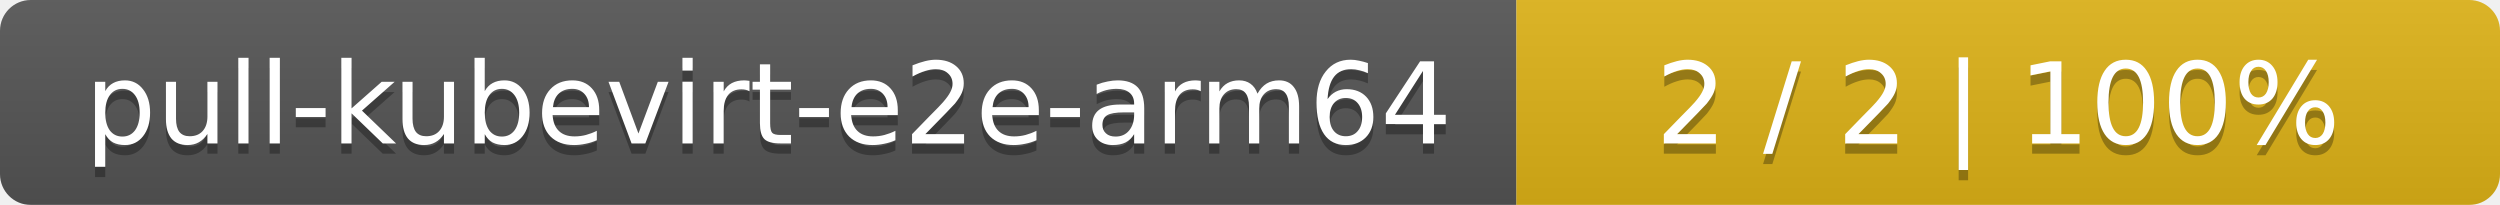
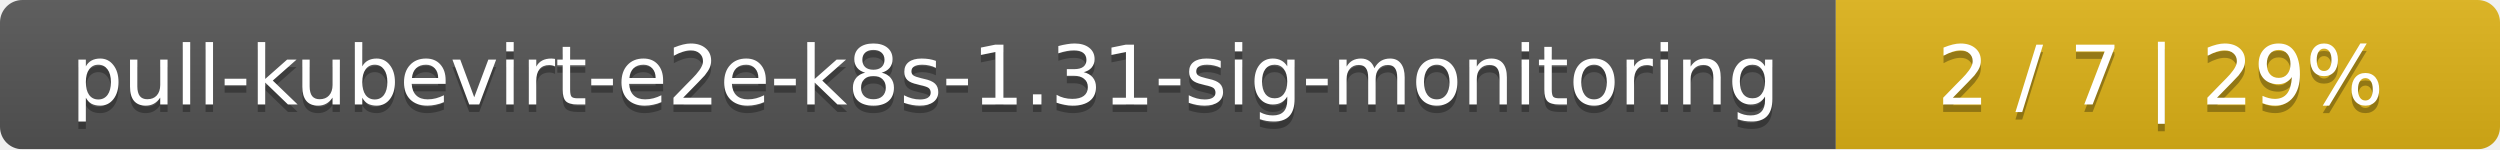
- <svg xmlns="http://www.w3.org/2000/svg" width="244" height="20">
+ <svg xmlns="http://www.w3.org/2000/svg" width="335" height="20">
  <linearGradient id="smooth" x2="0" y2="100%">
    <stop offset="0" stop-color="#bbb" stop-opacity=".1" />
    <stop offset="1" stop-opacity=".1" />
  </linearGradient>
  <mask id="round">
-     <rect width="244" height="20" rx="3" fill="#fff" />
+     <rect width="335" height="20" rx="3" fill="#fff" />
  </mask>
  <g mask="url(#round)">
-     <rect width="148" height="20" fill="#555" />
-     <rect x="148" width="96" height="20" fill="#dfb317" />
-     <rect width="244" height="20" fill="url(#smooth)" />
+     <rect width="246" height="20" fill="#555" />
+     <rect x="246" width="89" height="20" fill="#dfb317" />
+     <rect width="335" height="20" fill="url(#smooth)" />
  </g>
  <g fill="#fff" text-anchor="middle" font-family="DejaVu Sans,Verdana,Geneva,sans-serif" font-size="11">
-     <text x="75" y="15" fill="#010101" fill-opacity=".3">pull-kubevirt-e2e-arm64</text>
-     <text x="75" y="14">pull-kubevirt-e2e-arm64</text>
-     <text x="195" y="15" fill="#010101" fill-opacity=".3">2 / 2    |    100%</text>
-     <text x="195" y="14">2 / 2    |    100%</text>
+     <text x="124" y="15" fill="#010101" fill-opacity=".3">pull-kubevirt-e2e-k8s-1.31-sig-monitoring</text>
+     <text x="124" y="14">pull-kubevirt-e2e-k8s-1.31-sig-monitoring</text>
+     <text x="289.5" y="15" fill="#010101" fill-opacity=".3">2 / 7    |    29%</text>
+     <text x="289.5" y="14">2 / 7    |    29%</text>
  </g>
</svg>
